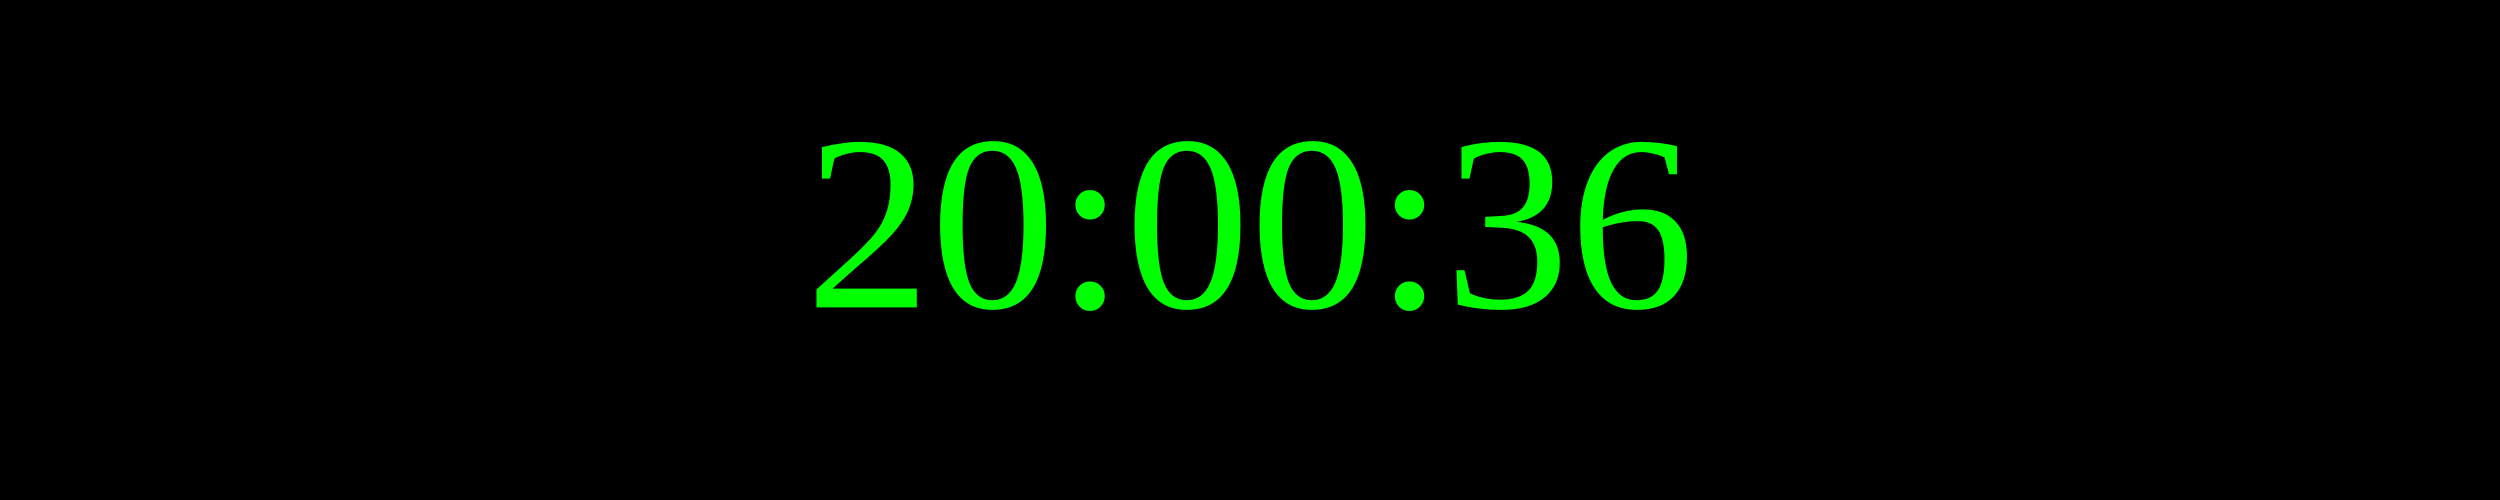
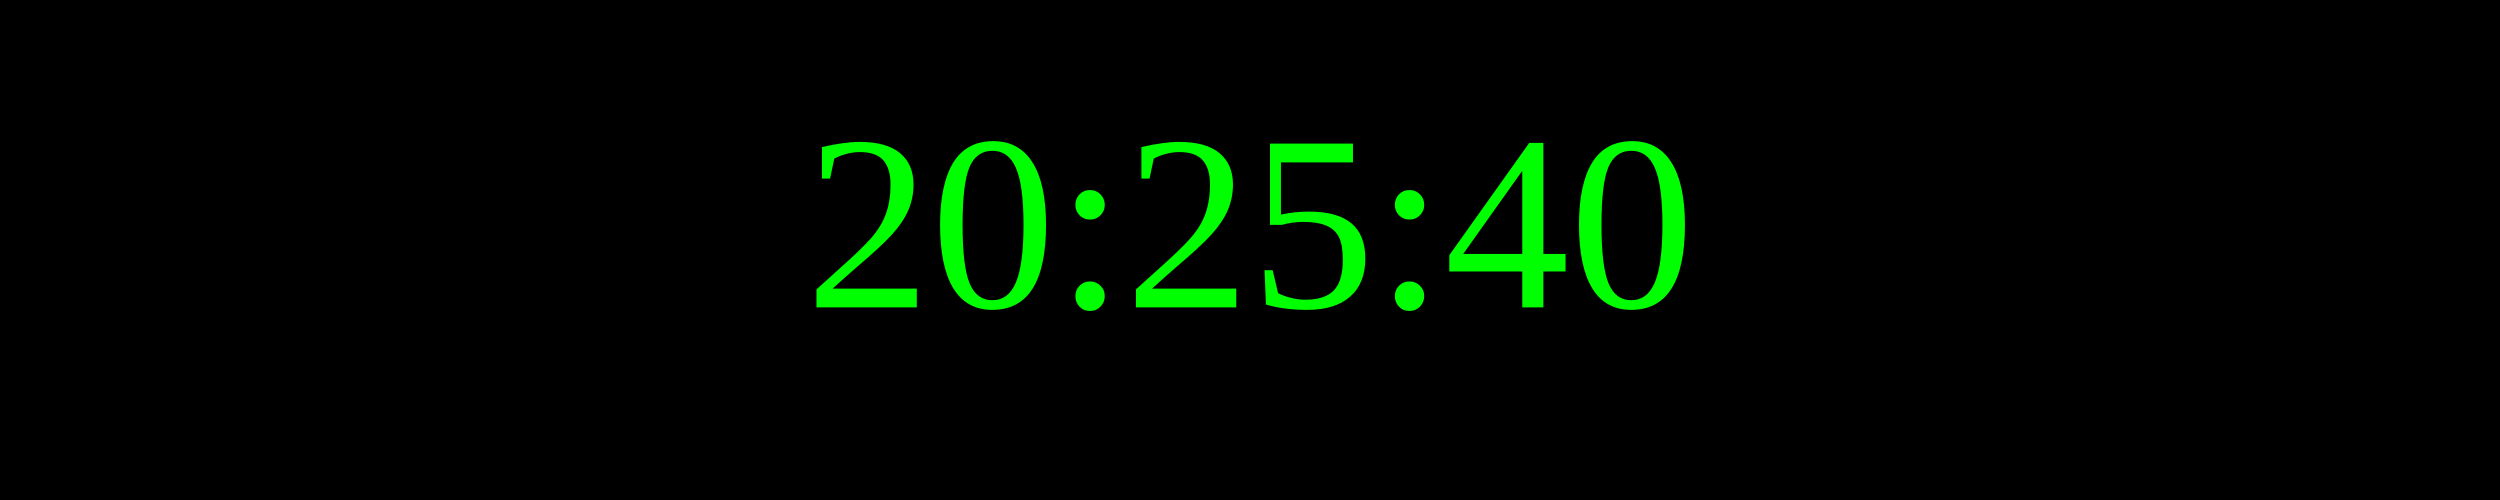
<svg xmlns="http://www.w3.org/2000/svg" width="250" height="50">
  <rect width="100%" height="100%" fill="black" />
  <text x="50%" y="50%" font-size="25" fill="lime" text-anchor="middle" dominant-baseline="middle">
- 20:00:36
+ 20:25:40
</text>
</svg>
